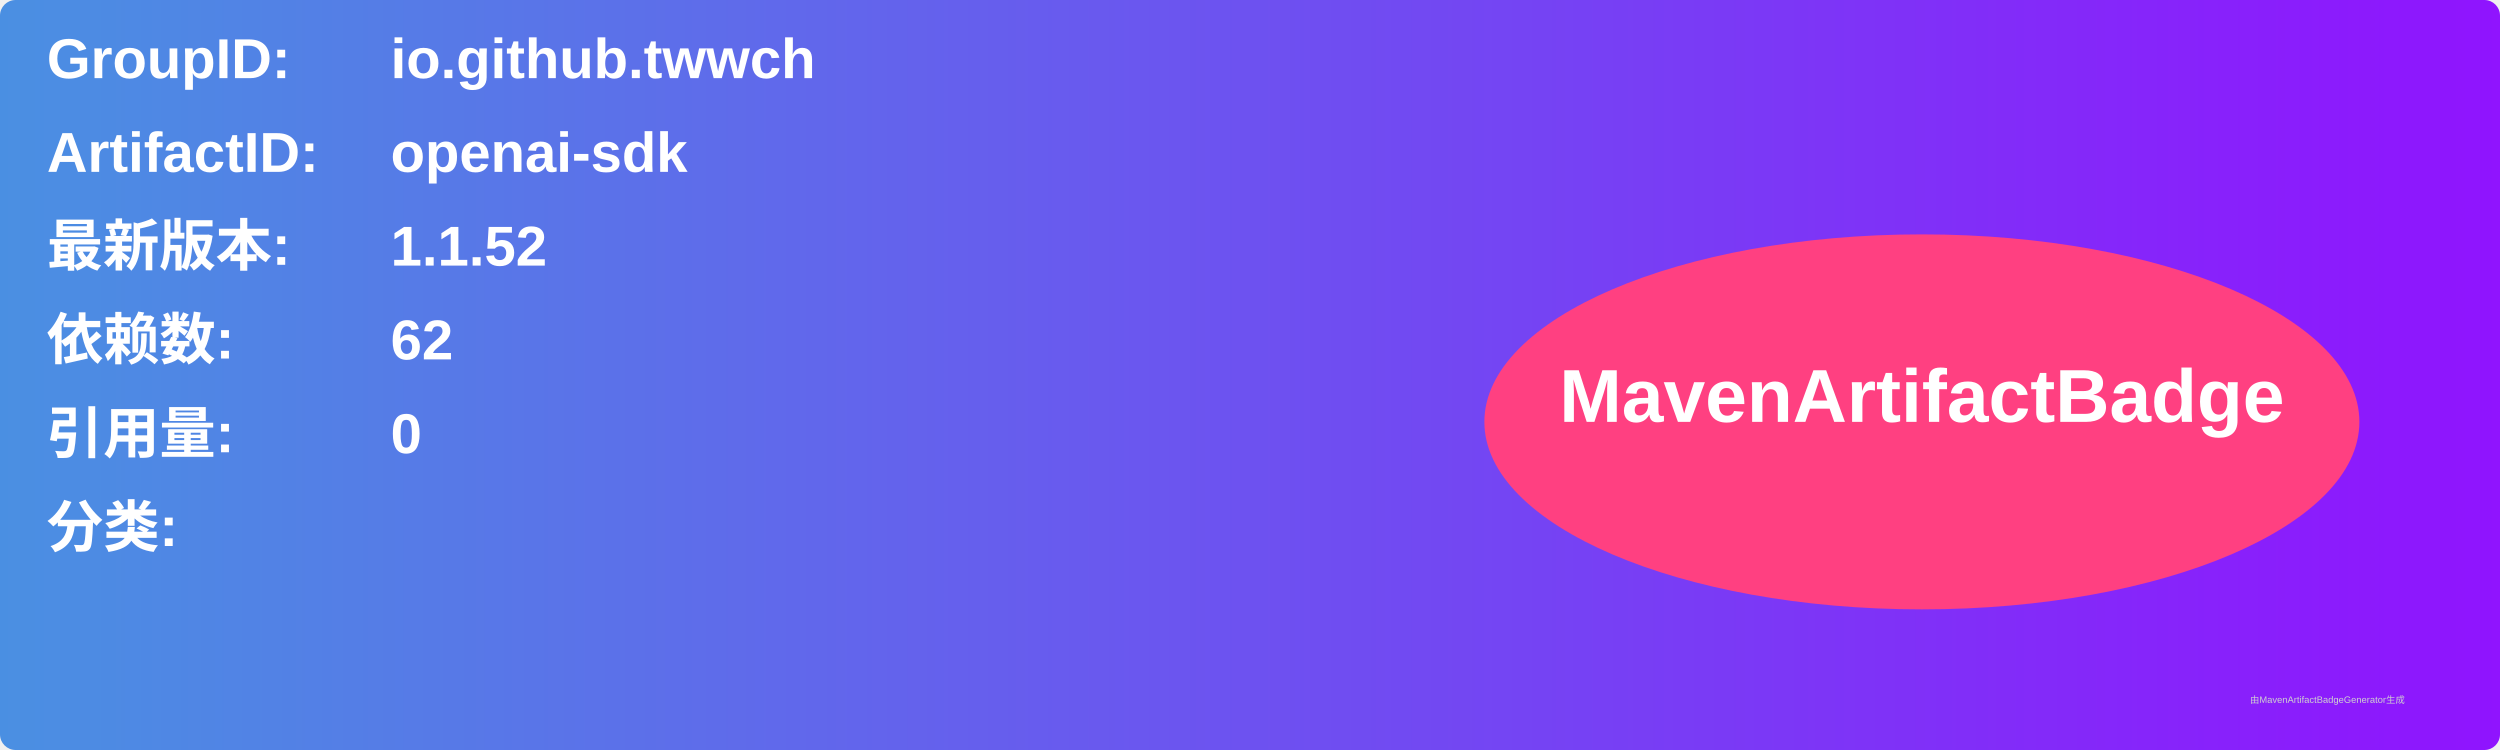
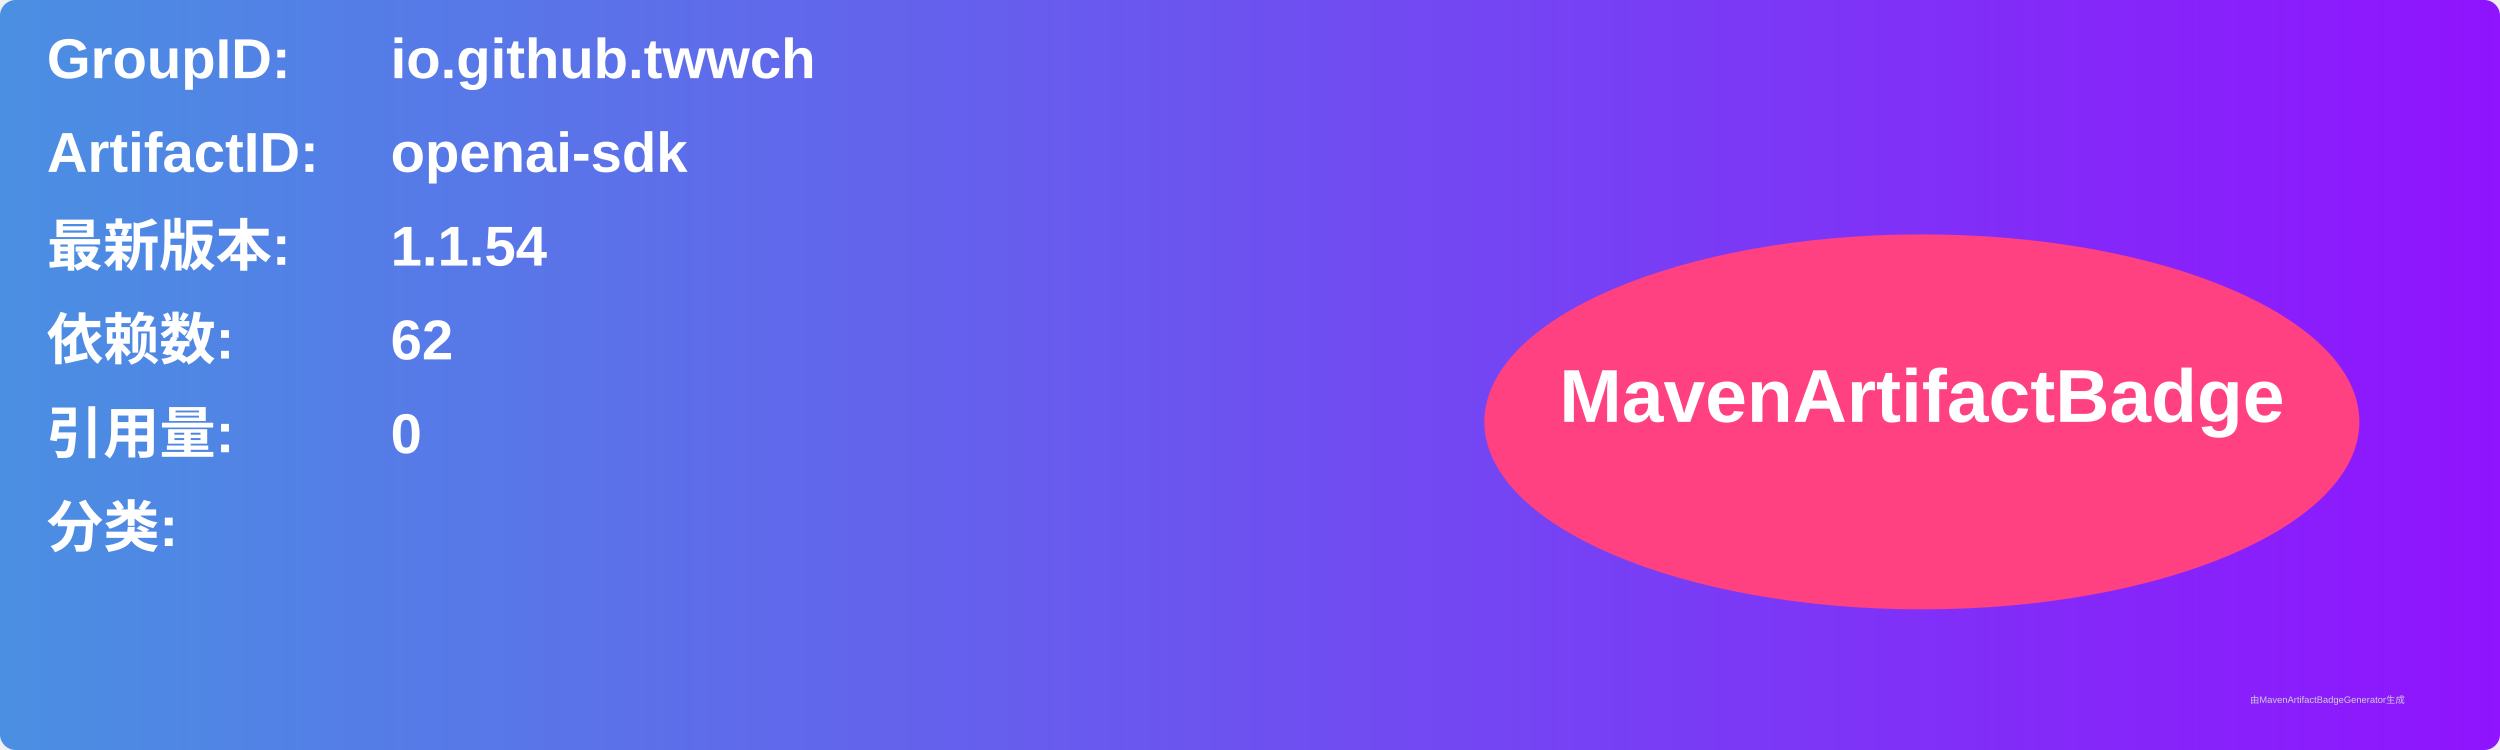
<svg xmlns="http://www.w3.org/2000/svg" width="800" height="240" viewBox="0 0 800 240">
  <linearGradient id="grad" x1="0%" y1="0%" x2="100%" y2="0%">
    <stop offset="0%" stop-color="#4a90e2" />
    <stop offset="100%" stop-color="#9013fe" />
  </linearGradient>
  <rect width="100%" height="100%" rx="5" ry="5" fill="url(#grad)" />
  <g transform="translate(15, 15)">
    <text x="0" y="10" font-family="Arial" font-size="18" fill="white" font-weight="bold" width="260">GroupID:</text>
    <text x="110" y="10" font-family="Arial" font-size="18" fill="white" font-weight="bold" width="460">io.github.twwch</text>
    <text x="0" y="40" font-family="Arial" font-size="18" fill="white" font-weight="bold" width="260">ArtifactID:</text>
    <text x="110" y="40" font-family="Arial" font-size="18" fill="white" font-weight="bold" width="460">openai-sdk</text>
    <text x="0" y="70" font-family="Arial" font-size="18" fill="white" font-weight="bold">最新版本:</text>
    <text x="110" y="70" font-family="Arial" font-size="18" fill="white" font-weight="bold">
-       <tspan font-weight="bold">1.1.52</tspan>
+       <tspan font-weight="bold">1.1.54</tspan>
    </text>
    <text x="0" y="100" font-family="Arial" font-size="18" fill="white" font-weight="bold">依赖数: </text>
    <text x="110" y="100" font-family="Arial" font-size="18" fill="white">
      <tspan font-weight="bold">62</tspan>
    </text>
    <text x="0" y="130" font-family="Arial" font-size="18" fill="white" font-weight="bold">引用量: </text>
    <text x="110" y="130" font-family="Arial" font-size="18" fill="white">
      <tspan font-weight="bold">0</tspan>
    </text>
    <text x="0" y="160" font-family="Arial" font-size="18" fill="white" font-weight="bold">分类:</text>
    <text x="10" y="190" font-family="Arial" font-size="10" fill="white">
      <tspan font-weight="bold" />
    </text>
    <ellipse cx="600" cy="120" rx="140" ry="60" fill="#ff4081" />
    <text x="600" y="120" text-anchor="middle" font-family="Arial" font-size="24" fill="white" font-weight="bold">MavenArtifactBadge</text>
  </g>
  <text x="720" y="225" font-family="Arial" font-size="3" fill="#d0d0d0">由MavenArtifactBadgeGenerator生成</text>
</svg>
